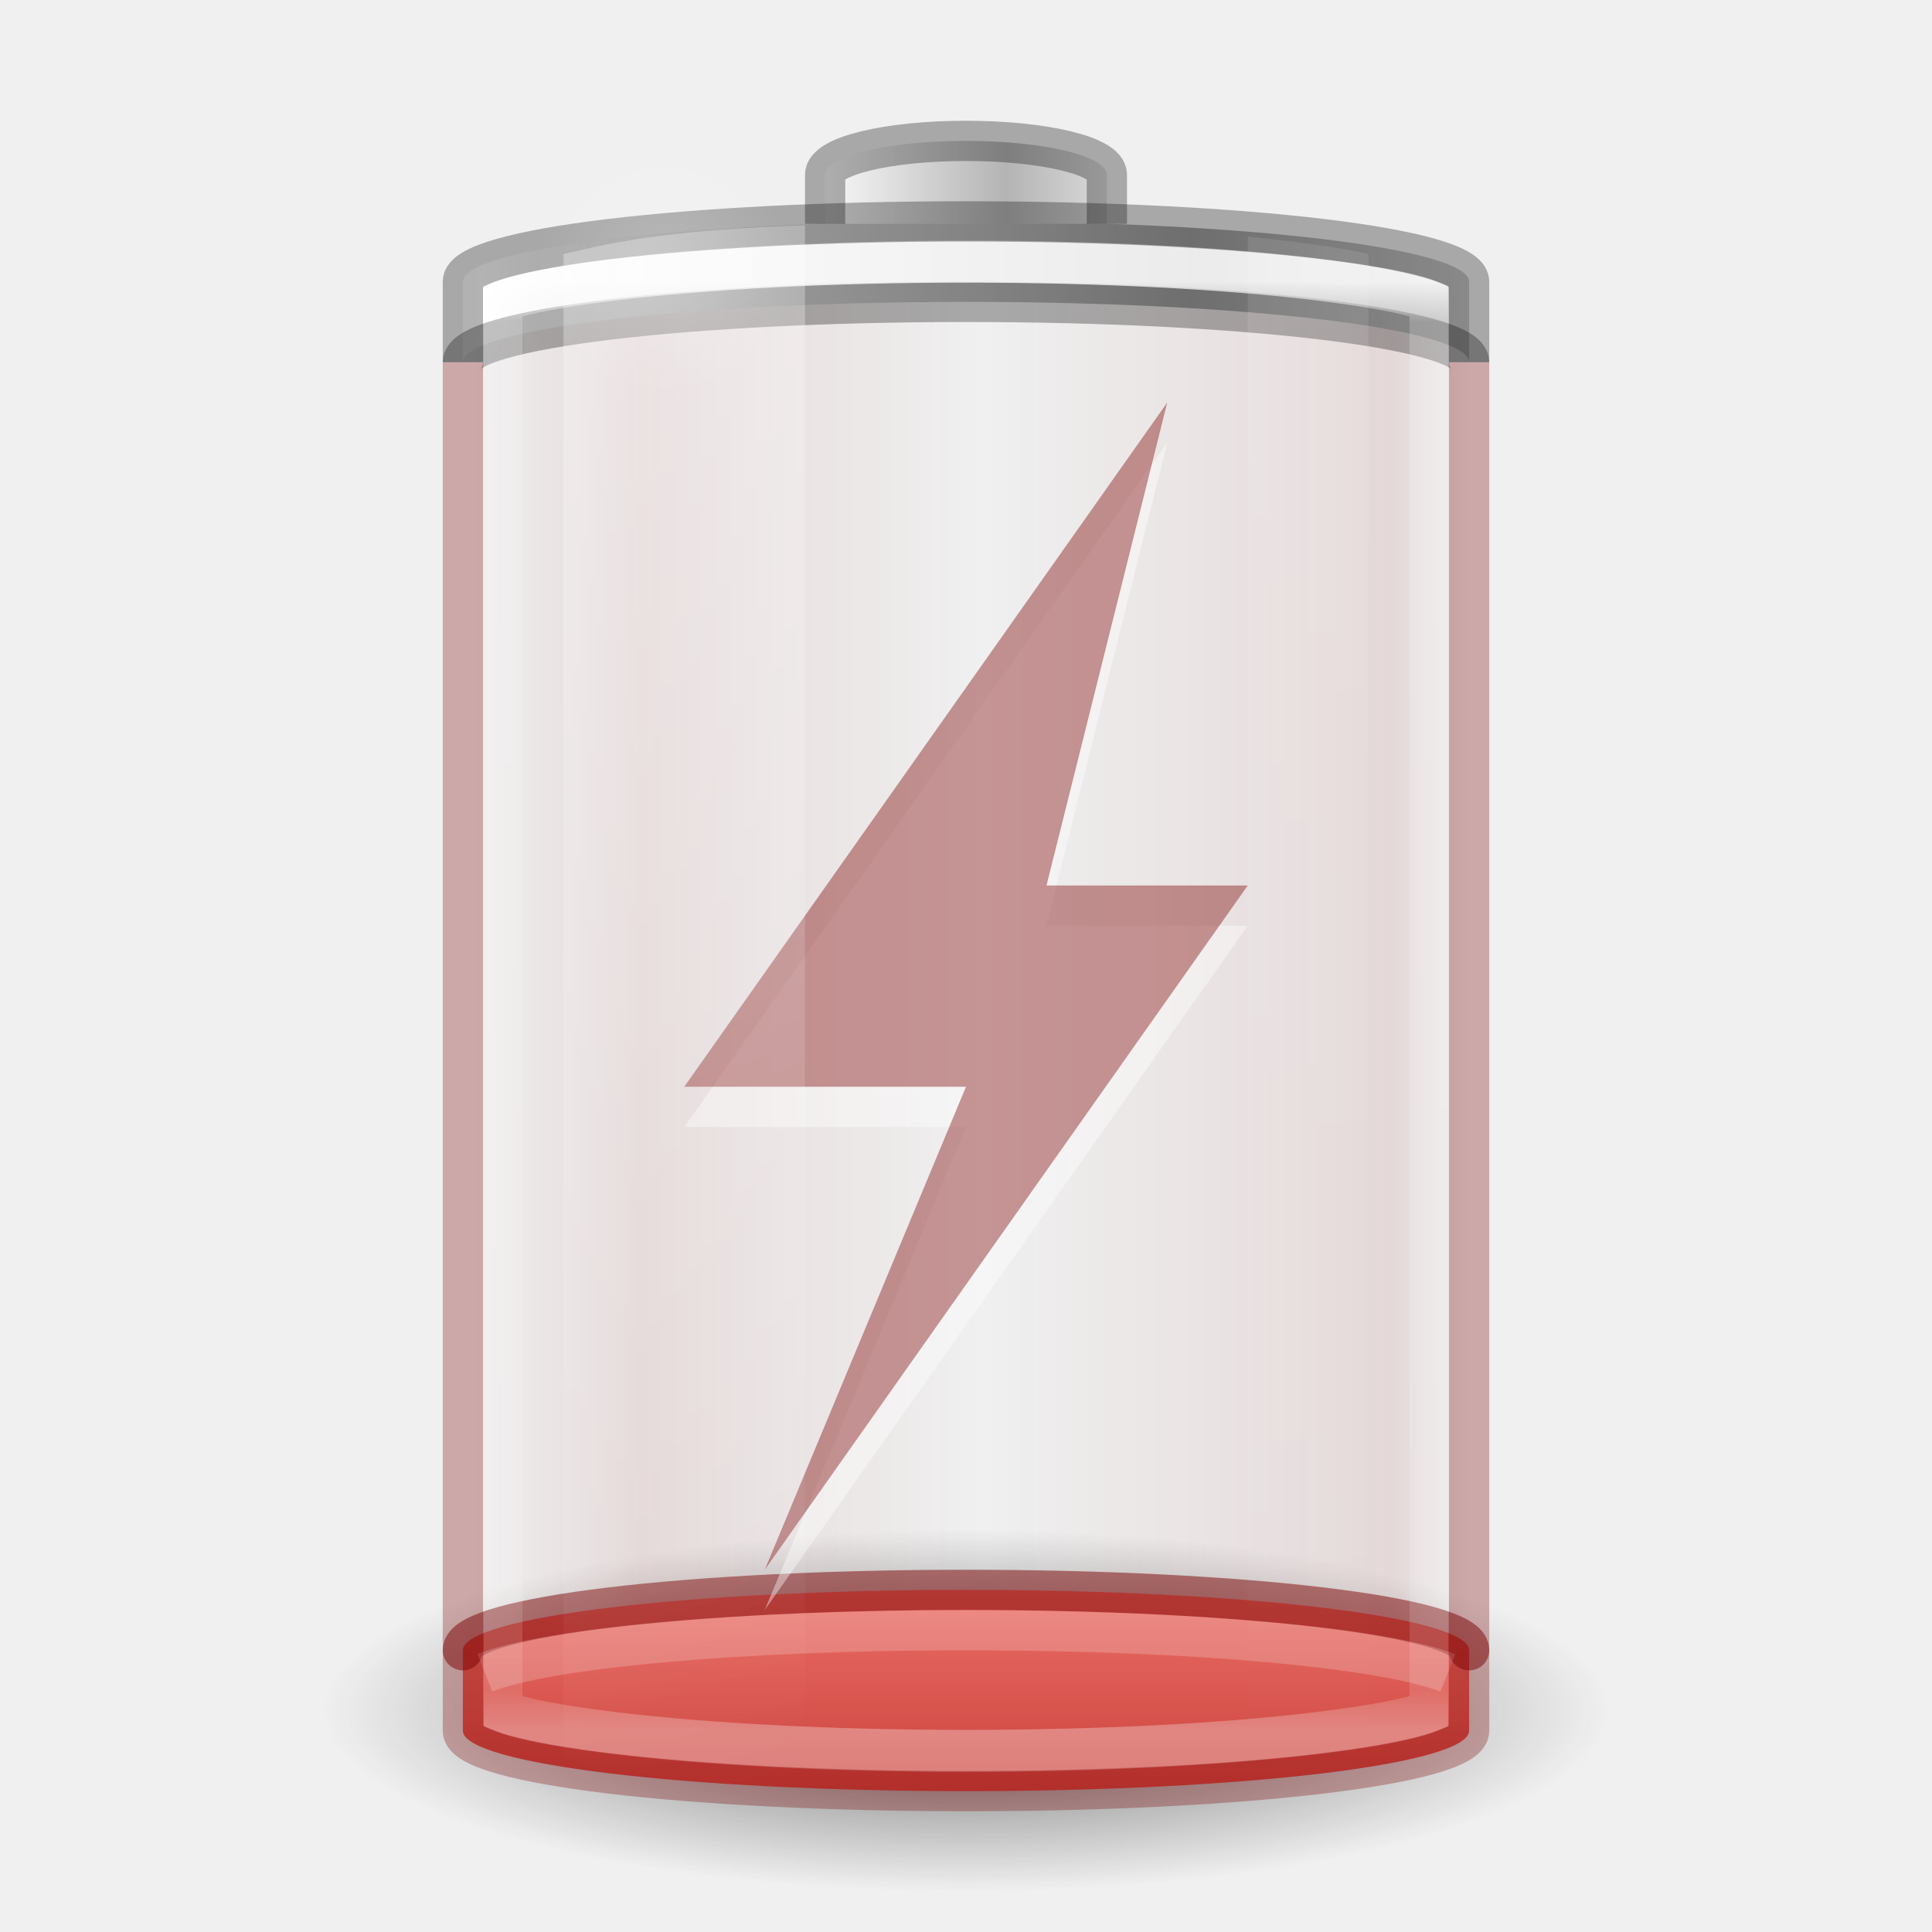
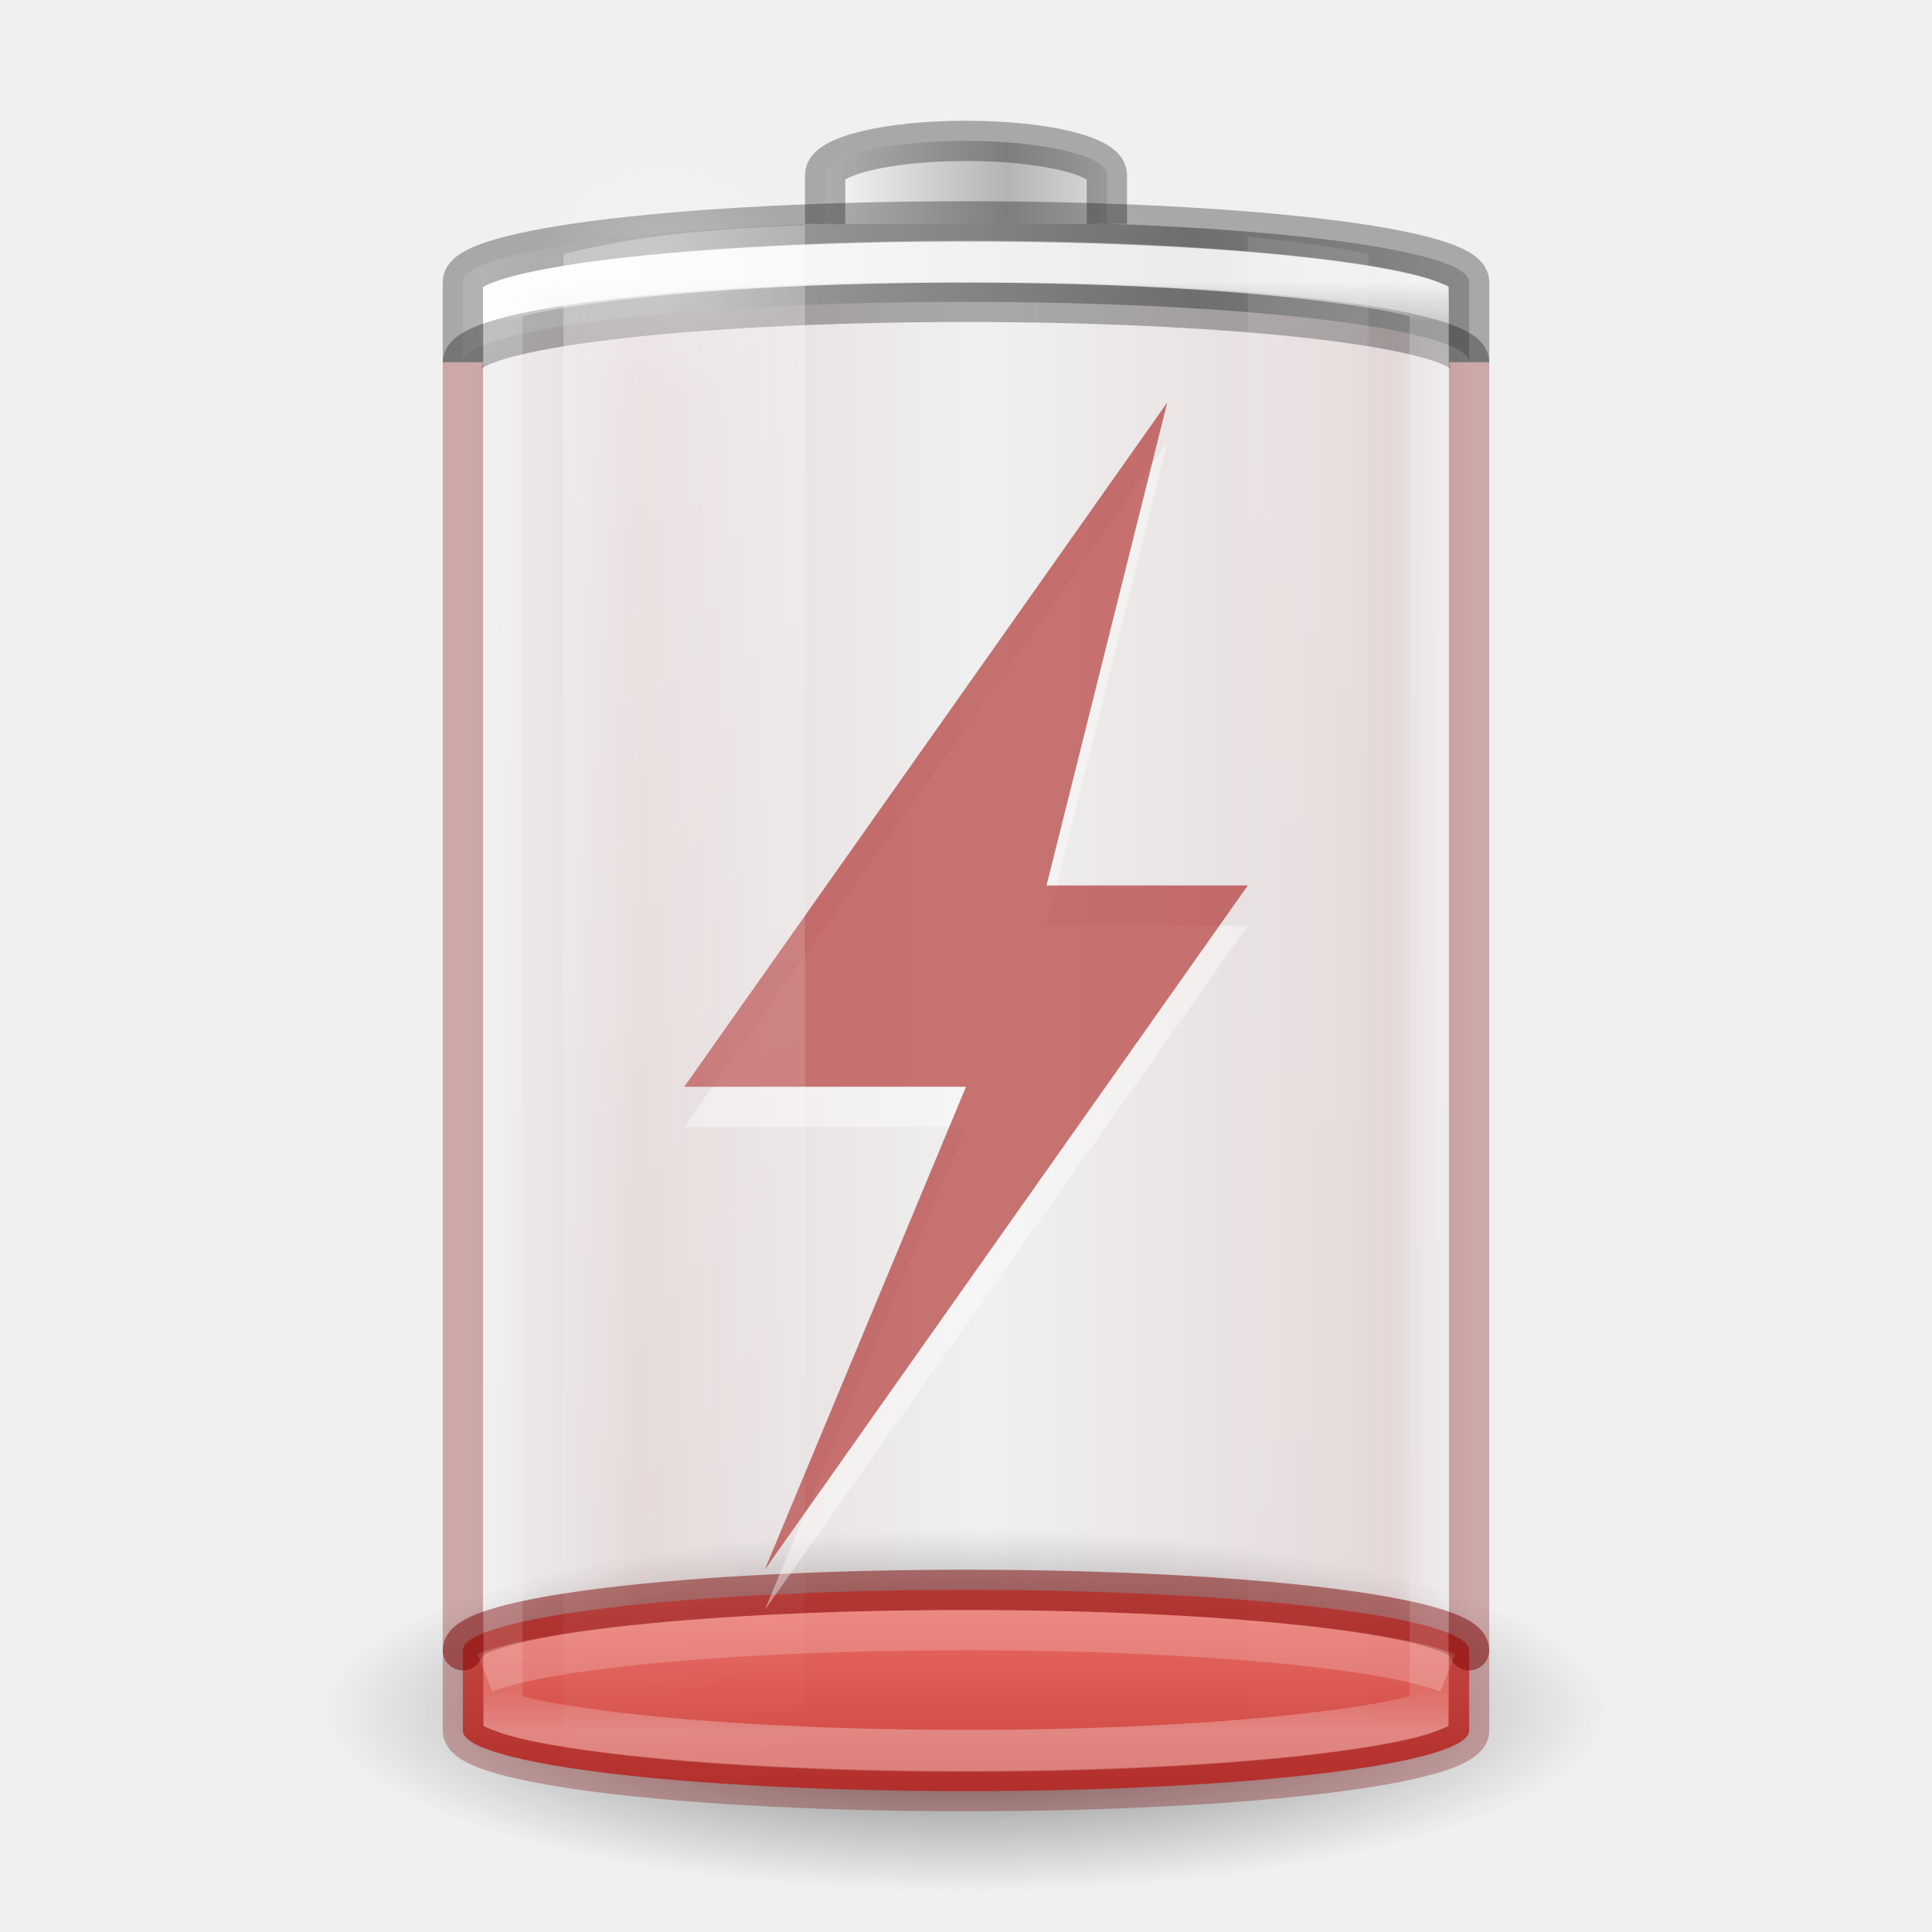
- <svg xmlns="http://www.w3.org/2000/svg" xmlns:xlink="http://www.w3.org/1999/xlink" version="1.0" width="48" height="48" id="svg2485">
+ <svg xmlns="http://www.w3.org/2000/svg" xmlns:xlink="http://www.w3.org/1999/xlink" id="svg2485" height="48" width="48" version="1.0">
  <defs id="defs2487">
    <linearGradient id="linearGradient5126">
-       <stop id="stop5128" style="stop-color:#ffffff;stop-opacity:1" offset="0" />
-       <stop id="stop5130" style="stop-color:#ffffff;stop-opacity:0" offset="1" />
+       <stop offset="0" style="stop-color:#ffffff;stop-opacity:1" id="stop5128" />
+       <stop offset="1" style="stop-color:#ffffff;stop-opacity:0" id="stop5130" />
    </linearGradient>
    <linearGradient id="linearGradient5118">
-       <stop id="stop5120" style="stop-color:#9d9d9d;stop-opacity:1" offset="0" />
-       <stop id="stop5122" style="stop-color:#ffffff;stop-opacity:1" offset="1" />
+       <stop offset="0" style="stop-color:#9d9d9d;stop-opacity:1" id="stop5120" />
+       <stop offset="1" style="stop-color:#ffffff;stop-opacity:1" id="stop5122" />
    </linearGradient>
    <linearGradient id="linearGradient4762">
-       <stop id="stop4764" style="stop-color:#ffffff;stop-opacity:1" offset="0" />
-       <stop id="stop4766" style="stop-color:#ffffff;stop-opacity:0.235" offset="0.028" />
-       <stop id="stop4768" style="stop-color:#ffffff;stop-opacity:0.157" offset="0.972" />
-       <stop id="stop4770" style="stop-color:#ffffff;stop-opacity:0.392" offset="1" />
+       <stop offset="0" style="stop-color:#ffffff;stop-opacity:1" id="stop4764" />
+       <stop offset="0.028" style="stop-color:#ffffff;stop-opacity:0.235" id="stop4766" />
+       <stop offset="0.972" style="stop-color:#ffffff;stop-opacity:0.157" id="stop4768" />
+       <stop offset="1" style="stop-color:#ffffff;stop-opacity:0.392" id="stop4770" />
    </linearGradient>
-     <linearGradient x1="16.422" y1="13.204" x2="16.422" y2="69.584" id="linearGradient4393" xlink:href="#linearGradient3242-4-2" gradientUnits="userSpaceOnUse" gradientTransform="matrix(0.9259259,0,0,0.2631579,1.777778,32.78947)" />
+     <linearGradient gradientTransform="matrix(0.9259259,0,0,0.2631579,1.777778,32.78947)" gradientUnits="userSpaceOnUse" xlink:href="#linearGradient3242-4-2" id="linearGradient4393" y2="69.584" x2="16.422" y1="13.204" x1="16.422" />
    <linearGradient id="linearGradient3254-3-182-8-5">
-       <stop id="stop4663-8-7" style="stop-color:#ffffff;stop-opacity:1" offset="0" />
-       <stop id="stop4665-7-6" style="stop-color:#ffffff;stop-opacity:0" offset="1" />
+       <stop offset="0" style="stop-color:#ffffff;stop-opacity:1" id="stop4663-8-7" />
+       <stop offset="1" style="stop-color:#ffffff;stop-opacity:0" id="stop4665-7-6" />
    </linearGradient>
-     <linearGradient x1="30" y1="7" x2="30" y2="43" id="linearGradient4760" xlink:href="#linearGradient4762" gradientUnits="userSpaceOnUse" />
-     <linearGradient x1="-20.447" y1="-93.092" x2="-48.479" y2="-93.092" id="linearGradient3457-7-6" xlink:href="#linearGradient2793-2-0-669-94-2" gradientUnits="userSpaceOnUse" gradientTransform="matrix(0.1783638,0,0,0.1558618,28.64696,19.50942)" spreadMethod="reflect" />
+     <linearGradient gradientUnits="userSpaceOnUse" xlink:href="#linearGradient4762" id="linearGradient4760" y2="43" x2="30" y1="7" x1="30" />
+     <linearGradient spreadMethod="reflect" gradientTransform="matrix(0.1783638,0,0,0.1558618,28.64696,19.50942)" gradientUnits="userSpaceOnUse" xlink:href="#linearGradient2793-2-0-669-94-2" id="linearGradient3457-7-6" y2="-93.092" x2="-48.479" y1="-93.092" x1="-20.447" />
    <linearGradient id="linearGradient2793-2-0-669-94-2">
-       <stop id="stop4681-3-1" style="stop-color:#b4b4b4;stop-opacity:1" offset="0" />
-       <stop id="stop4683-67-4" style="stop-color:#ffffff;stop-opacity:1" offset="1" />
+       <stop offset="0" style="stop-color:#b4b4b4;stop-opacity:1" id="stop4681-3-1" />
+       <stop offset="1" style="stop-color:#ffffff;stop-opacity:1" id="stop4683-67-4" />
    </linearGradient>
-     <linearGradient x1="-17.121" y1="-93.092" x2="-45.762" y2="-93.092" id="linearGradient5066-8" xlink:href="#linearGradient5118" gradientUnits="userSpaceOnUse" gradientTransform="matrix(0.6142531,0,0,0.1558618,40.07214,19.73249)" spreadMethod="reflect" />
-     <radialGradient cx="16.5" cy="7.5" r="3.5" fx="16.5" fy="7.5" id="radialGradient5132" xlink:href="#linearGradient5126" gradientUnits="userSpaceOnUse" gradientTransform="matrix(1,0,0,0.4285714,0,4.285714)" />
+     <linearGradient spreadMethod="reflect" gradientTransform="matrix(0.6142531,0,0,0.1558618,40.07214,19.73249)" gradientUnits="userSpaceOnUse" xlink:href="#linearGradient5118" id="linearGradient5066-8" y2="-93.092" x2="-45.762" y1="-93.092" x1="-17.121" />
+     <radialGradient gradientTransform="matrix(1,0,0,0.4285714,0,4.285714)" gradientUnits="userSpaceOnUse" xlink:href="#linearGradient5126" id="radialGradient5132" fy="7.5" fx="16.5" r="3.5" cy="7.5" cx="16.5" />
    <linearGradient id="linearGradient3820-7-2-1-2-6">
-       <stop id="stop3822-2-6-3-3-7" style="stop-color:#3d3d3d;stop-opacity:1" offset="0" />
-       <stop id="stop3864-8-7-7-9-1" style="stop-color:#686868;stop-opacity:0.498" offset="0.5" />
-       <stop id="stop3824-1-2-5-0-3" style="stop-color:#686868;stop-opacity:0" offset="1" />
+       <stop offset="0" style="stop-color:#3d3d3d;stop-opacity:1" id="stop3822-2-6-3-3-7" />
+       <stop offset="0.5" style="stop-color:#686868;stop-opacity:0.498" id="stop3864-8-7-7-9-1" />
+       <stop offset="1" style="stop-color:#686868;stop-opacity:0" id="stop3824-1-2-5-0-3" />
    </linearGradient>
-     <radialGradient cx="99.157" cy="186.171" r="62.769" fx="99.157" fy="186.171" id="radialGradient5362" xlink:href="#linearGradient3820-7-2-1-2-6" gradientUnits="userSpaceOnUse" gradientTransform="matrix(0.2549024,0,0,0.07169133,-1.275361,29.15319)" />
-     <linearGradient x1="13.682" y1="17.458" x2="17.773" y2="35.717" id="linearGradient5508" xlink:href="#linearGradient3254-3-182-8-5" gradientUnits="userSpaceOnUse" gradientTransform="matrix(1.466666,0,0,2.081161,-6.066655,-30.33387)" />
-     <linearGradient x1="25.273" y1="17.458" x2="27.318" y2="35.717" id="linearGradient5510" xlink:href="#linearGradient3254-3-182-8-5" gradientUnits="userSpaceOnUse" gradientTransform="matrix(1.466666,0,0,2.081161,-6.066655,-30.33387)" />
+     <radialGradient gradientTransform="matrix(0.2549024,0,0,0.07169133,-1.275361,29.15319)" gradientUnits="userSpaceOnUse" xlink:href="#linearGradient3820-7-2-1-2-6" id="radialGradient5362" fy="186.171" fx="99.157" r="62.769" cy="186.171" cx="99.157" />
+     <linearGradient gradientTransform="matrix(1.466666,0,0,2.081161,-6.066655,-30.33387)" gradientUnits="userSpaceOnUse" xlink:href="#linearGradient3254-3-182-8-5" id="linearGradient5508" y2="35.717" x2="17.773" y1="17.458" x1="13.682" />
+     <linearGradient gradientTransform="matrix(1.466666,0,0,2.081161,-6.066655,-30.33387)" gradientUnits="userSpaceOnUse" xlink:href="#linearGradient3254-3-182-8-5" id="linearGradient5510" y2="35.717" x2="27.318" y1="17.458" x1="25.273" />
    <linearGradient id="linearGradient3242-4-2">
-       <stop id="stop3244-8-8" style="stop-color:#ff8c82;stop-opacity:1" offset="0" />
-       <stop id="stop3250-3-0" style="stop-color:#a10705;stop-opacity:1" offset="1" />
+       <stop offset="0" style="stop-color:#ff8c82;stop-opacity:1" id="stop3244-8-8" />
+       <stop offset="1" style="stop-color:#a10705;stop-opacity:1" id="stop3250-3-0" />
    </linearGradient>
    <linearGradient id="linearGradient3821">
-       <stop style="stop-color:#000000;stop-opacity:1;" offset="0" id="stop3823" />
-       <stop style="stop-color:#000000;stop-opacity:0;" offset="1" id="stop3825" />
+       <stop id="stop3823" offset="0" style="stop-color:#000000;stop-opacity:1;" />
+       <stop id="stop3825" offset="1" style="stop-color:#000000;stop-opacity:0;" />
    </linearGradient>
-     <linearGradient y2="25" x2="36.609" y1="25" x1="12.029" gradientTransform="translate(-48,0)" gradientUnits="userSpaceOnUse" id="linearGradient3907" xlink:href="#linearGradient3821" />
-     <linearGradient y2="25" x2="24.936" y1="25" x1="-0.07" gradientTransform="translate(-36.5,-5.5)" gradientUnits="userSpaceOnUse" id="linearGradient3941" xlink:href="#linearGradient929" />
+     <linearGradient xlink:href="#linearGradient3821" id="linearGradient3907" gradientUnits="userSpaceOnUse" gradientTransform="translate(-48,0)" x1="12.029" y1="25" x2="36.609" y2="25" />
+     <linearGradient xlink:href="#linearGradient929" id="linearGradient3941" gradientUnits="userSpaceOnUse" gradientTransform="translate(-36.5,-5.5)" x1="-0.07" y1="25" x2="24.936" y2="25" />
    <linearGradient id="linearGradient929">
-       <stop id="stop918" offset="0" style="stop-color:#7a0000;stop-opacity:0" />
-       <stop style="stop-color:#7a0000;stop-opacity:1" offset="0.08" id="stop921" />
-       <stop style="stop-color:#7a0000;stop-opacity:0" offset="0.487" id="stop923" />
-       <stop id="stop925" offset="0.826" style="stop-color:#7a0000;stop-opacity:1" />
-       <stop id="stop927" offset="1" style="stop-color:#7a0000;stop-opacity:0" />
+       <stop style="stop-color:#7a0000;stop-opacity:0" offset="0" id="stop918" />
+       <stop id="stop921" offset="0.08" style="stop-color:#7a0000;stop-opacity:1" />
+       <stop id="stop923" offset="0.487" style="stop-color:#7a0000;stop-opacity:0" />
+       <stop style="stop-color:#7a0000;stop-opacity:1" offset="0.826" id="stop925" />
+       <stop style="stop-color:#7a0000;stop-opacity:0" offset="1" id="stop927" />
    </linearGradient>
  </defs>
-   <path d="M 40,42.5 A 16,4.5 0 0 1 8,42.5 16,4.5 0 1 1 40,42.5 z" id="path3818-0-5" style="fill:url(#radialGradient5362);fill-opacity:1;stroke:none" />
-   <rect width="25" height="39" rx="13.5" ry="1.5" x="-36.5" y="5.5" id="rect3268-4" style="opacity:0.1;color:#000000;fill:url(#linearGradient3941);fill-opacity:1;stroke:none;stroke-width:1;marker:none;visibility:visible;display:block;overflow:visible;enable-background:accumulate;font-variation-settings:normal;vector-effect:none;stroke-linecap:butt;stroke-linejoin:miter;stroke-miterlimit:4;stroke-dasharray:none;stroke-dashoffset:0;stroke-opacity:1;stop-color:#000000;stop-opacity:1" transform="scale(-1,1)" />
-   <rect width="25" height="5" rx="13.5" ry="1.5" x="11.5" y="39.5" id="rect3268-0-1" style="color:#000000;fill:url(#linearGradient4393);fill-opacity:1;fill-rule:nonzero;stroke:none;stroke-width:1;marker:none;visibility:visible;display:inline;overflow:visible;enable-background:accumulate" />
-   <path d="m 36.5,41 c 0,-0.831 -5.575,-1.5 -12.5,-1.5 -6.925,0 -12.5,0.669 -12.5,1.5" id="rect3268-0" style="opacity:0.5;color:#000000;fill:none;stroke:#7a0000;stroke-width:1;stroke-linecap:round;stroke-linejoin:round;stroke-miterlimit:4;stroke-opacity:1;stroke-dasharray:none;stroke-dashoffset:0;marker:none;visibility:visible;display:inline;overflow:visible;enable-background:accumulate" />
-   <path d="M 24,5.5 C 17.075,5.5 11.5,6.169 11.5,7 l 0,2 c 0,-0.831 5.575,-1.5 12.5,-1.5 6.925,0 12.5,0.669 12.5,1.5 l 0,-2 C 36.5,6.169 30.925,5.5 24,5.5 z" id="rect3268-6-4" style="color:#000000;fill:url(#linearGradient5066-8);fill-opacity:1;fill-rule:nonzero;stroke:none;stroke-width:1;marker:none;visibility:visible;display:inline;overflow:visible;enable-background:accumulate" />
-   <path d="M 11.5,9 C 11.5,8.169 17.075,7.5 24,7.5 30.925,7.5 36.5,8.169 36.5,9" id="rect3268-6" style="opacity:0.3;color:#000000;fill:none;stroke:#000000;stroke-width:1;stroke-linecap:butt;stroke-linejoin:miter;stroke-miterlimit:7;stroke-opacity:1;stroke-dasharray:none;stroke-dashoffset:0;marker:none;visibility:visible;display:block;overflow:visible;enable-background:accumulate" />
-   <path d="m 27.5,5.562 0,-1.219 C 27.5,3.875 25.939,3.5 24,3.5 c -1.939,0 -3.5,0.375 -3.5,0.844 l 0,1.219" id="rect3268-3-9" style="color:#000000;fill:url(#linearGradient3457-7-6);fill-opacity:1;fill-rule:nonzero;stroke:none;stroke-width:1;marker:none;visibility:visible;display:inline;overflow:visible;enable-background:accumulate" />
-   <path d="m 27.5,5.562 0,-1.219 C 27.5,3.875 25.939,3.5 24,3.5 c -1.939,0 -3.5,0.375 -3.5,0.844 l 0,1.219" id="rect3268-3" style="opacity:0.3;color:#000000;fill:none;stroke:#000000;stroke-width:1;stroke-linecap:butt;stroke-linejoin:miter;stroke-miterlimit:7;stroke-opacity:1;stroke-dasharray:none;stroke-dashoffset:0;marker:none;visibility:visible;display:block;overflow:visible;enable-background:accumulate" />
-   <path d="m 24,6.5 c -3.71,0 -7.053,0.173 -9.438,0.438 -1.192,0.132 -2.155,0.281 -2.75,0.438 C 11.649,7.418 11.599,7.432 11.5,7.469 l 0,35.062 c 0.099,0.037 0.149,0.051 0.312,0.094 0.595,0.157 1.558,0.305 2.75,0.438 C 16.947,43.327 20.29,43.5 24,43.5 c 3.71,0 7.053,-0.173 9.438,-0.438 1.192,-0.132 2.155,-0.281 2.75,-0.438 0.164,-0.043 0.213,-0.057 0.312,-0.094 l 0,-35.062 C 36.401,7.432 36.351,7.418 36.188,7.375 35.593,7.218 34.63,7.07 33.438,6.938 31.053,6.673 27.71,6.5 24,6.5 z" transform="matrix(0.92,0,0,1,1.92,0)" id="path4752" style="opacity:0.8;color:#000000;fill:none;stroke:url(#linearGradient4760);stroke-width:1.043;stroke-linecap:butt;stroke-linejoin:miter;stroke-miterlimit:7;stroke-opacity:1;stroke-dasharray:none;stroke-dashoffset:0;marker:none;visibility:visible;display:block;overflow:visible;enable-background:accumulate" />
-   <path id="rect3268" style="color:#000000;display:block;overflow:visible;visibility:visible;opacity:0.3;fill:none;stroke:#000000;stroke-width:1;stroke-linecap:butt;stroke-linejoin:miter;stroke-miterlimit:7;stroke-dasharray:none;stroke-dashoffset:0;stroke-opacity:1;marker:none;enable-background:accumulate" d="M 36.5,9 V 7 C 36.5,6.169 30.925,5.5 24,5.5 17.075,5.5 11.5,6.169 11.5,7 v 2" />
-   <path d="m 31,5.875 0,38.25 c 1.137,-0.124 2.304,-0.27 3,-0.438 L 34,6.312 C 33.304,6.145 32.137,5.999 31,5.875 z" id="rect3244" style="opacity:0.1;fill:url(#linearGradient5510);fill-opacity:1;fill-rule:nonzero;stroke:none;stroke-width:1;marker:none;visibility:visible;display:inline;overflow:visible" />
-   <path d="m 20,7.5 a 3.5,1.5 0 1 1 -7,0 3.5,1.5 0 1 1 7,0 z" transform="matrix(0.9086582,0,0,2.065656,1.507141,-8.738375)" id="path5124" style="opacity:0.2;color:#000000;fill:url(#radialGradient5132);fill-opacity:1;fill-rule:nonzero;stroke:none;stroke-width:1;marker:none;visibility:visible;display:inline;overflow:visible;enable-background:accumulate" />
-   <path d="M 35.969,41.564 C 34.421,40.947 29.662,40.5 24,40.5 c -5.643,0 -10.389,0.444 -11.953,1.058" id="rect3268-0-7" style="opacity:0.2;color:#000000;fill:none;stroke:#ffffff;stroke-width:1;stroke-linecap:butt;stroke-linejoin:miter;stroke-miterlimit:7;stroke-opacity:1;stroke-dasharray:none;stroke-dashoffset:0;marker:none;visibility:visible;display:block;overflow:visible;enable-background:accumulate" />
-   <g id="g5672" style="opacity:0.4" />
-   <path style="display:inline;overflow:visible;visibility:visible;opacity:0.4;fill:#ffffff;fill-opacity:1;fill-rule:nonzero;stroke:none;stroke-width:1;marker:none;enable-background:accumulate" id="path8107" d="M 29,11 17,28 h 7 L 19,40 31,23 h -5 z" />
-   <path d="M 29,10 17,27 h 7 L 19,39 31,22 h -5 z" id="path3172" style="display:inline;overflow:visible;visibility:visible;opacity:0.4;fill:#7a0000;fill-opacity:1;fill-rule:nonzero;stroke:none;stroke-width:1;marker:none;enable-background:accumulate" />
-   <path d="M 20,5.594 C 16.787,5.715 15.493,5.954 14,6.312 l 0,37.375 c 1.493,0.358 2.787,0.598 6,0.719 z" id="path5194" style="opacity:0.3;fill:url(#linearGradient5508);fill-opacity:1;fill-rule:nonzero;stroke:none;stroke-width:1;marker:none;visibility:visible;display:inline;overflow:visible" />
-   <path id="rect914" style="color:#000000;display:block;overflow:visible;visibility:visible;opacity:0.3;fill:none;stroke:#7a0000;stroke-width:1;stroke-linecap:butt;stroke-linejoin:miter;stroke-miterlimit:7;stroke-dasharray:none;stroke-dashoffset:0;stroke-opacity:1;marker:none;enable-background:accumulate" d="m 11.5,9 v 34 c 0,0.831 5.575,1.5 12.5,1.5 6.925,0 12.5,-0.669 12.5,-1.5 V 9" />
+   <path style="fill:url(#radialGradient5362);fill-opacity:1;stroke:none" id="path3818-0-5" d="M 40,42.5 A 16,4.5 0 0 1 8,42.5 16,4.5 0 1 1 40,42.5 z" />
+   <rect transform="scale(-1,1)" style="opacity:0.1;color:#000000;fill:url(#linearGradient3941);fill-opacity:1;stroke:none;stroke-width:1;marker:none;visibility:visible;display:block;overflow:visible;enable-background:accumulate;font-variation-settings:normal;vector-effect:none;stroke-linecap:butt;stroke-linejoin:miter;stroke-miterlimit:4;stroke-dasharray:none;stroke-dashoffset:0;stroke-opacity:1;stop-color:#000000;stop-opacity:1" id="rect3268-4" y="5.5" x="-36.5" ry="1.5" rx="13.5" height="39" width="25" />
+   <rect style="color:#000000;fill:url(#linearGradient4393);fill-opacity:1;fill-rule:nonzero;stroke:none;stroke-width:1;marker:none;visibility:visible;display:inline;overflow:visible;enable-background:accumulate" id="rect3268-0-1" y="39.5" x="11.5" ry="1.5" rx="13.5" height="5" width="25" />
+   <path style="opacity:0.5;color:#000000;fill:none;stroke:#7a0000;stroke-width:1;stroke-linecap:round;stroke-linejoin:round;stroke-miterlimit:4;stroke-opacity:1;stroke-dasharray:none;stroke-dashoffset:0;marker:none;visibility:visible;display:inline;overflow:visible;enable-background:accumulate" id="rect3268-0" d="m 36.5,41 c 0,-0.831 -5.575,-1.5 -12.5,-1.5 -6.925,0 -12.5,0.669 -12.5,1.5" />
+   <path style="color:#000000;fill:url(#linearGradient5066-8);fill-opacity:1;fill-rule:nonzero;stroke:none;stroke-width:1;marker:none;visibility:visible;display:inline;overflow:visible;enable-background:accumulate" id="rect3268-6-4" d="M 24,5.5 C 17.075,5.5 11.5,6.169 11.5,7 l 0,2 c 0,-0.831 5.575,-1.5 12.5,-1.5 6.925,0 12.5,0.669 12.5,1.5 l 0,-2 C 36.5,6.169 30.925,5.5 24,5.5 z" />
+   <path style="opacity:0.3;color:#000000;fill:none;stroke:#000000;stroke-width:1;stroke-linecap:butt;stroke-linejoin:miter;stroke-miterlimit:7;stroke-opacity:1;stroke-dasharray:none;stroke-dashoffset:0;marker:none;visibility:visible;display:block;overflow:visible;enable-background:accumulate" id="rect3268-6" d="M 11.5,9 C 11.5,8.169 17.075,7.5 24,7.5 30.925,7.5 36.5,8.169 36.5,9" />
+   <path style="color:#000000;fill:url(#linearGradient3457-7-6);fill-opacity:1;fill-rule:nonzero;stroke:none;stroke-width:1;marker:none;visibility:visible;display:inline;overflow:visible;enable-background:accumulate" id="rect3268-3-9" d="m 27.5,5.562 0,-1.219 C 27.5,3.875 25.939,3.5 24,3.5 c -1.939,0 -3.5,0.375 -3.5,0.844 l 0,1.219" />
+   <path style="opacity:0.3;color:#000000;fill:none;stroke:#000000;stroke-width:1;stroke-linecap:butt;stroke-linejoin:miter;stroke-miterlimit:7;stroke-opacity:1;stroke-dasharray:none;stroke-dashoffset:0;marker:none;visibility:visible;display:block;overflow:visible;enable-background:accumulate" id="rect3268-3" d="m 27.5,5.562 0,-1.219 C 27.5,3.875 25.939,3.5 24,3.5 c -1.939,0 -3.5,0.375 -3.5,0.844 l 0,1.219" />
+   <path style="opacity:0.8;color:#000000;fill:none;stroke:url(#linearGradient4760);stroke-width:1.043;stroke-linecap:butt;stroke-linejoin:miter;stroke-miterlimit:7;stroke-opacity:1;stroke-dasharray:none;stroke-dashoffset:0;marker:none;visibility:visible;display:block;overflow:visible;enable-background:accumulate" id="path4752" transform="matrix(0.92,0,0,1,1.92,0)" d="m 24,6.5 c -3.71,0 -7.053,0.173 -9.438,0.438 -1.192,0.132 -2.155,0.281 -2.75,0.438 C 11.649,7.418 11.599,7.432 11.5,7.469 l 0,35.062 c 0.099,0.037 0.149,0.051 0.312,0.094 0.595,0.157 1.558,0.305 2.75,0.438 C 16.947,43.327 20.29,43.5 24,43.5 c 3.71,0 7.053,-0.173 9.438,-0.438 1.192,-0.132 2.155,-0.281 2.75,-0.438 0.164,-0.043 0.213,-0.057 0.312,-0.094 l 0,-35.062 C 36.401,7.432 36.351,7.418 36.188,7.375 35.593,7.218 34.63,7.07 33.438,6.938 31.053,6.673 27.71,6.5 24,6.5 z" />
+   <path d="M 36.5,9 V 7 C 36.5,6.169 30.925,5.5 24,5.5 17.075,5.5 11.5,6.169 11.5,7 v 2" style="color:#000000;display:block;overflow:visible;visibility:visible;opacity:0.3;fill:none;stroke:#000000;stroke-width:1;stroke-linecap:butt;stroke-linejoin:miter;stroke-miterlimit:7;stroke-dasharray:none;stroke-dashoffset:0;stroke-opacity:1;marker:none;enable-background:accumulate" id="rect3268" />
+   <path style="opacity:0.1;fill:url(#linearGradient5510);fill-opacity:1;fill-rule:nonzero;stroke:none;stroke-width:1;marker:none;visibility:visible;display:inline;overflow:visible" id="rect3244" d="m 31,5.875 0,38.25 c 1.137,-0.124 2.304,-0.27 3,-0.438 L 34,6.312 C 33.304,6.145 32.137,5.999 31,5.875 z" />
+   <path style="opacity:0.2;color:#000000;fill:url(#radialGradient5132);fill-opacity:1;fill-rule:nonzero;stroke:none;stroke-width:1;marker:none;visibility:visible;display:inline;overflow:visible;enable-background:accumulate" id="path5124" transform="matrix(0.9086582,0,0,2.065656,1.507141,-8.738375)" d="m 20,7.5 a 3.5,1.5 0 1 1 -7,0 3.5,1.5 0 1 1 7,0 z" />
+   <path style="opacity:0.2;color:#000000;fill:none;stroke:#ffffff;stroke-width:1;stroke-linecap:butt;stroke-linejoin:miter;stroke-miterlimit:7;stroke-opacity:1;stroke-dasharray:none;stroke-dashoffset:0;marker:none;visibility:visible;display:block;overflow:visible;enable-background:accumulate" id="rect3268-0-7" d="M 35.969,41.564 C 34.421,40.947 29.662,40.5 24,40.5 c -5.643,0 -10.389,0.444 -11.953,1.058" />
+   <g style="opacity:0.4" id="g5672" />
+   <path d="M 29,11 17,28 h 7 L 19,40 31,23 h -5 z" id="path8107" style="display:inline;overflow:visible;visibility:visible;opacity:0.4;fill:#ffffff;fill-opacity:1;fill-rule:nonzero;stroke:none;stroke-width:1;marker:none;enable-background:accumulate" />
+   <path style="display:inline;overflow:visible;visibility:visible;opacity:0.55;fill:#a10705;fill-opacity:1;fill-rule:nonzero;stroke:none;stroke-width:1;marker:none;enable-background:accumulate" id="path3172" d="M 29,10 17,27 h 7 L 19,39 31,22 h -5 z" />
+   <path style="opacity:0.3;fill:url(#linearGradient5508);fill-opacity:1;fill-rule:nonzero;stroke:none;stroke-width:1;marker:none;visibility:visible;display:inline;overflow:visible" id="path5194" d="M 20,5.594 C 16.787,5.715 15.493,5.954 14,6.312 l 0,37.375 c 1.493,0.358 2.787,0.598 6,0.719 z" />
+   <path d="m 11.5,9 v 34 c 0,0.831 5.575,1.5 12.5,1.5 6.925,0 12.5,-0.669 12.5,-1.5 V 9" style="color:#000000;display:block;overflow:visible;visibility:visible;opacity:0.3;fill:none;stroke:#7a0000;stroke-width:1;stroke-linecap:butt;stroke-linejoin:miter;stroke-miterlimit:7;stroke-dasharray:none;stroke-dashoffset:0;stroke-opacity:1;marker:none;enable-background:accumulate" id="rect914" />
</svg>
